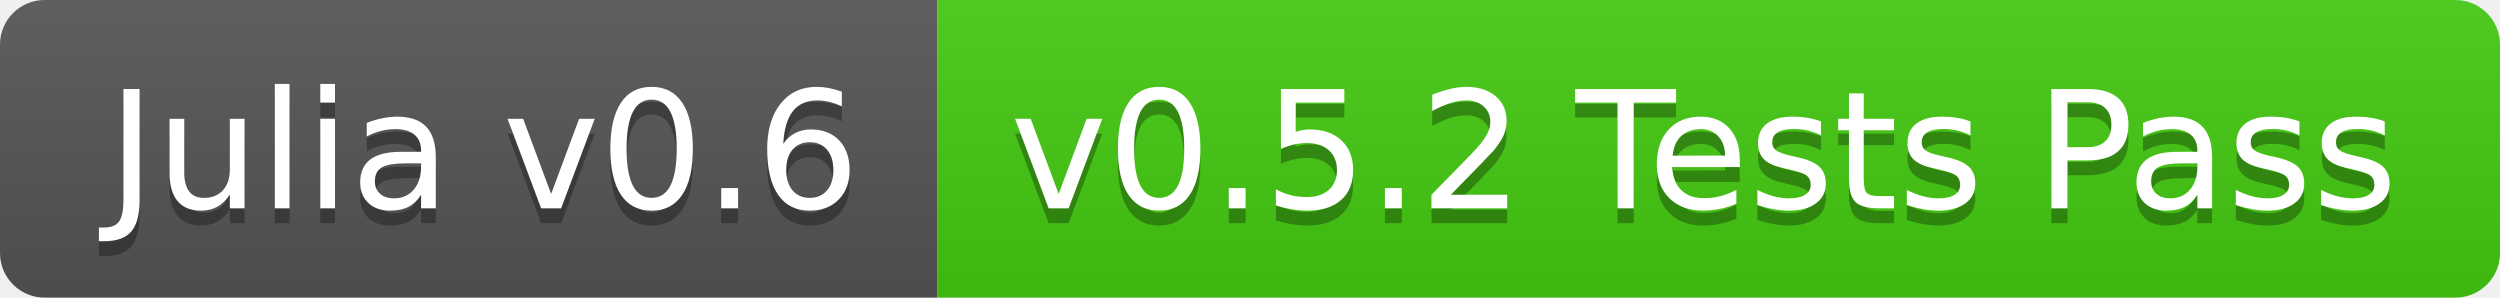
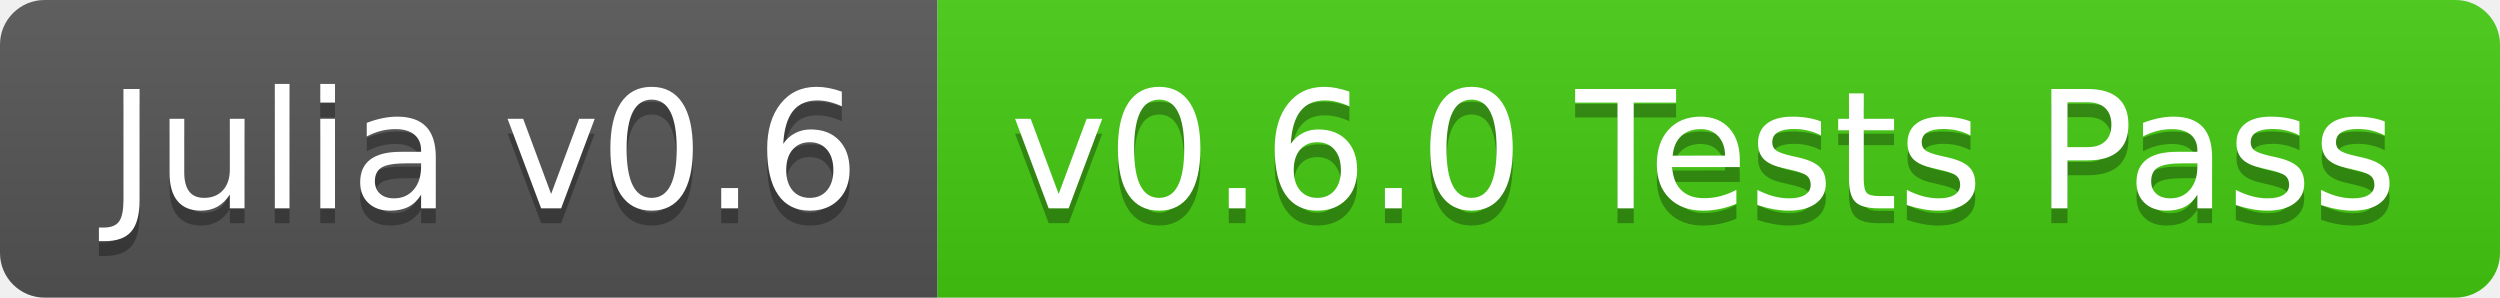
<svg xmlns="http://www.w3.org/2000/svg" width="168" height="20">
  <linearGradient id="b" x2="0" y2="100%">
    <stop offset="0" stop-color="#bbb" stop-opacity=".1" />
    <stop offset="1" stop-opacity=".1" />
  </linearGradient>
  <clipPath id="a">
    <rect width="168" height="20" rx="3" fill="#fff" />
  </clipPath>
  <g clip-path="url(#a)">
    <path fill="#555" d="M0 0h63v20H0z" />
    <path fill="#4c1" d="M63 0h105v20H63z" />
    <path fill="url(#b)" d="M0 0h168v20H0z" />
  </g>
  <g fill="#fff" text-anchor="middle" font-family="DejaVu Sans,Verdana,Geneva,sans-serif" font-size="110">
    <text x="325" y="150" fill="#010101" fill-opacity=".3" transform="scale(.1)" textLength="530">Julia v0.6</text>
    <text x="325" y="140" transform="scale(.1)" textLength="530">Julia v0.6</text>
-     <text x="1145" y="150" fill="#010101" fill-opacity=".3" transform="scale(.1)" textLength="950">v0.5.2 Tests Pass</text>
-     <text x="1145" y="140" transform="scale(.1)" textLength="950">v0.5.2 Tests Pass</text>
+     <text x="1145" y="150" fill="#010101" fill-opacity=".3" transform="scale(.1)" textLength="950">v0.6.0 Tests Pass</text>
+     <text x="1145" y="140" transform="scale(.1)" textLength="950">v0.6.0 Tests Pass</text>
  </g>
</svg>
